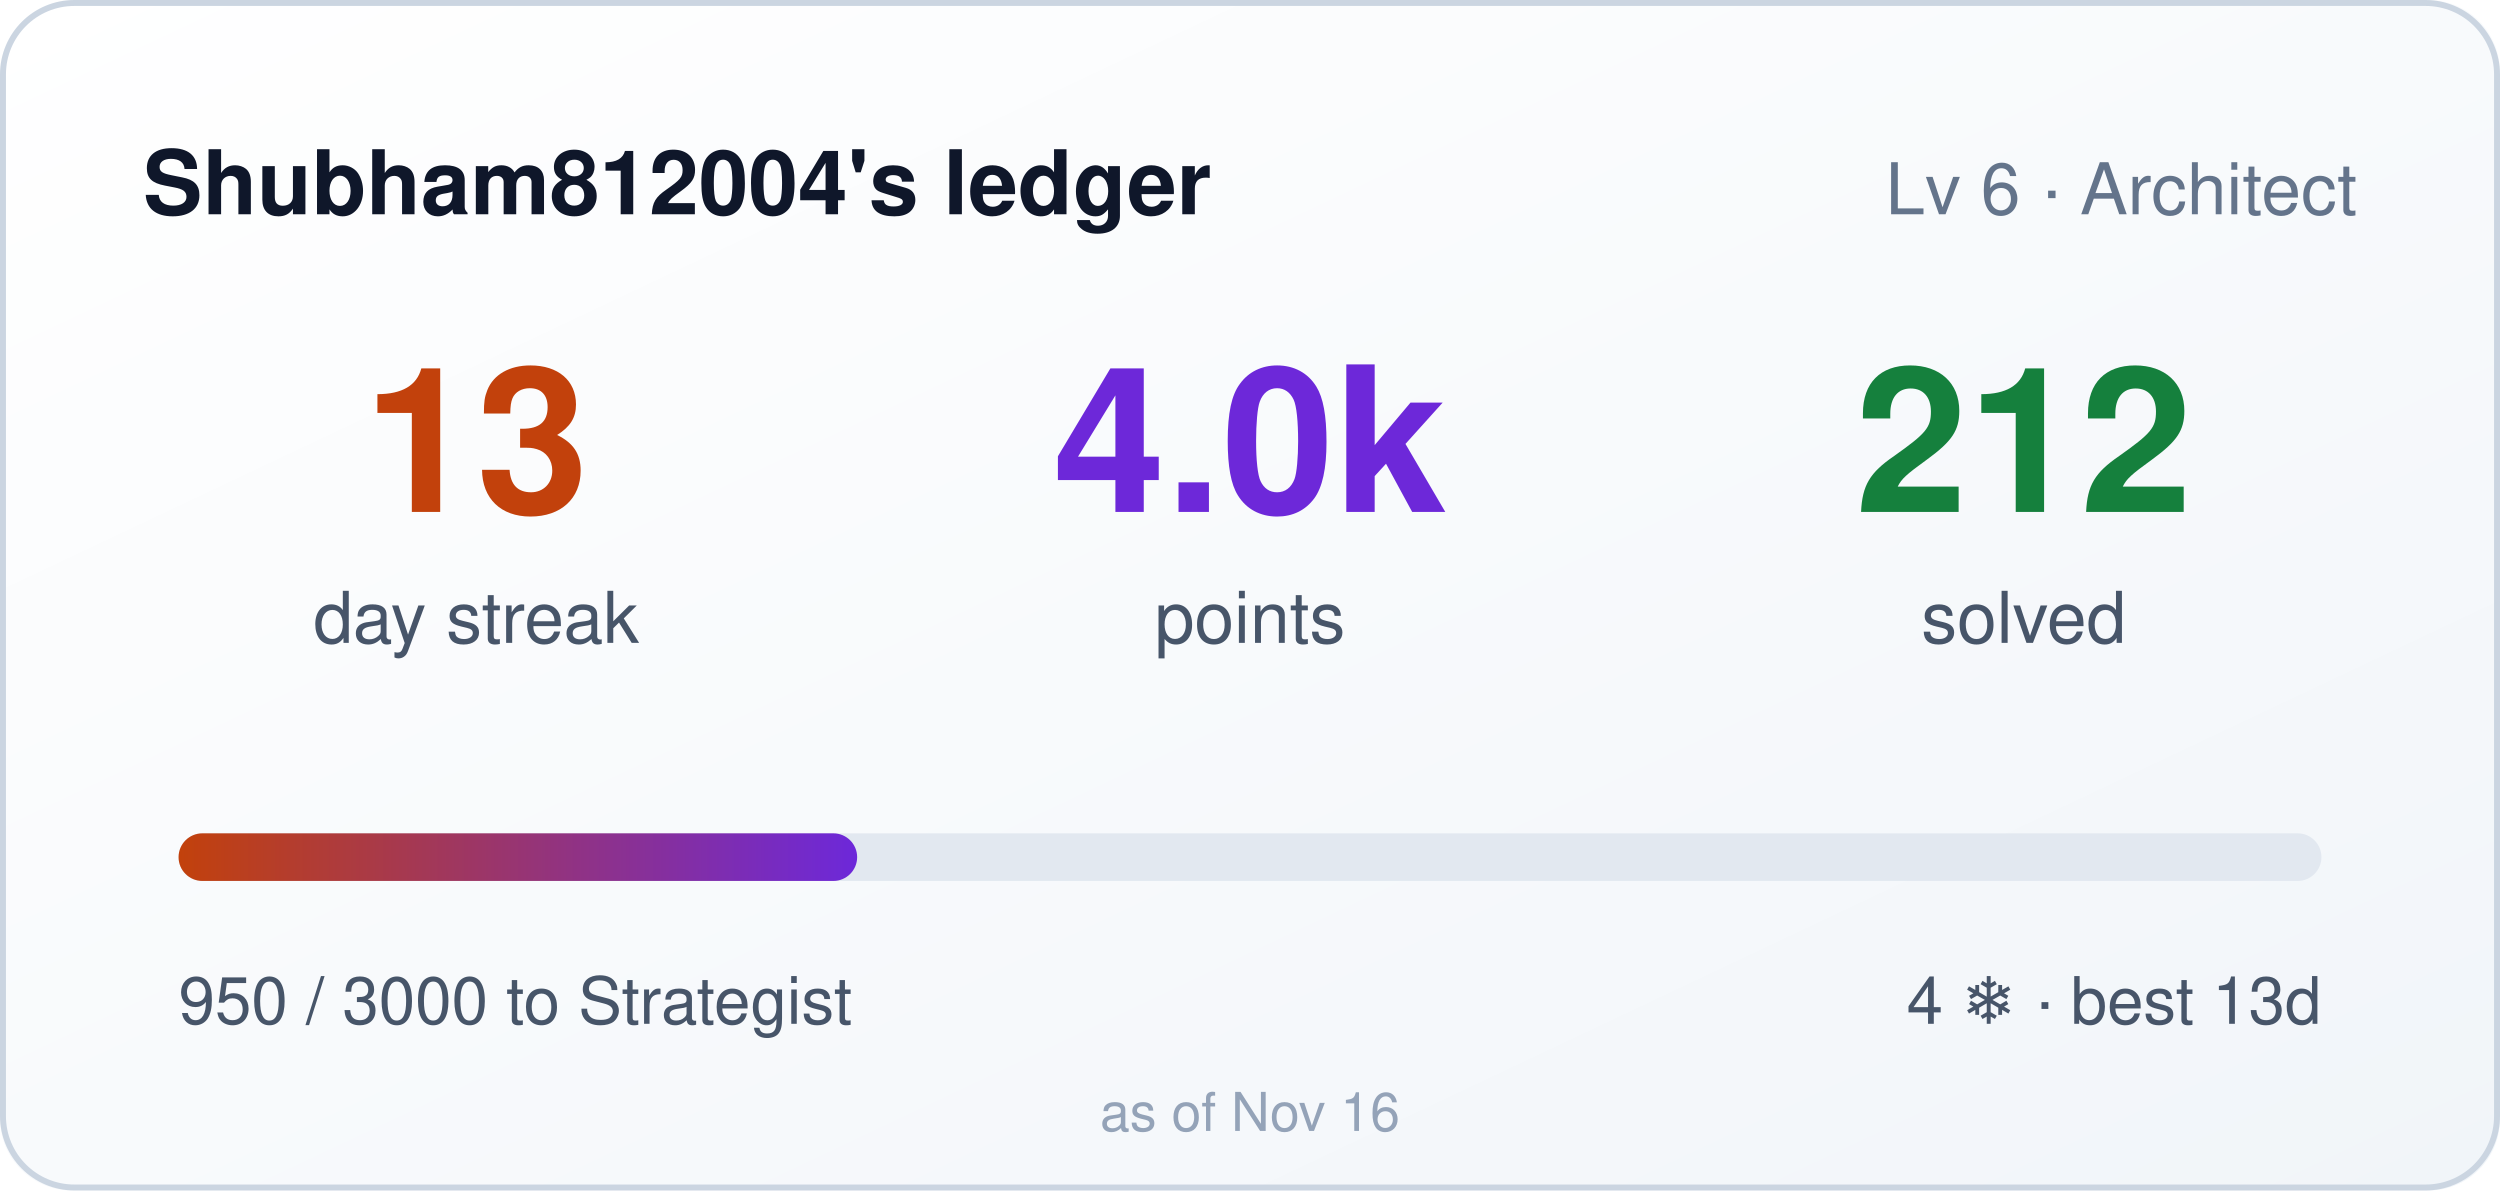
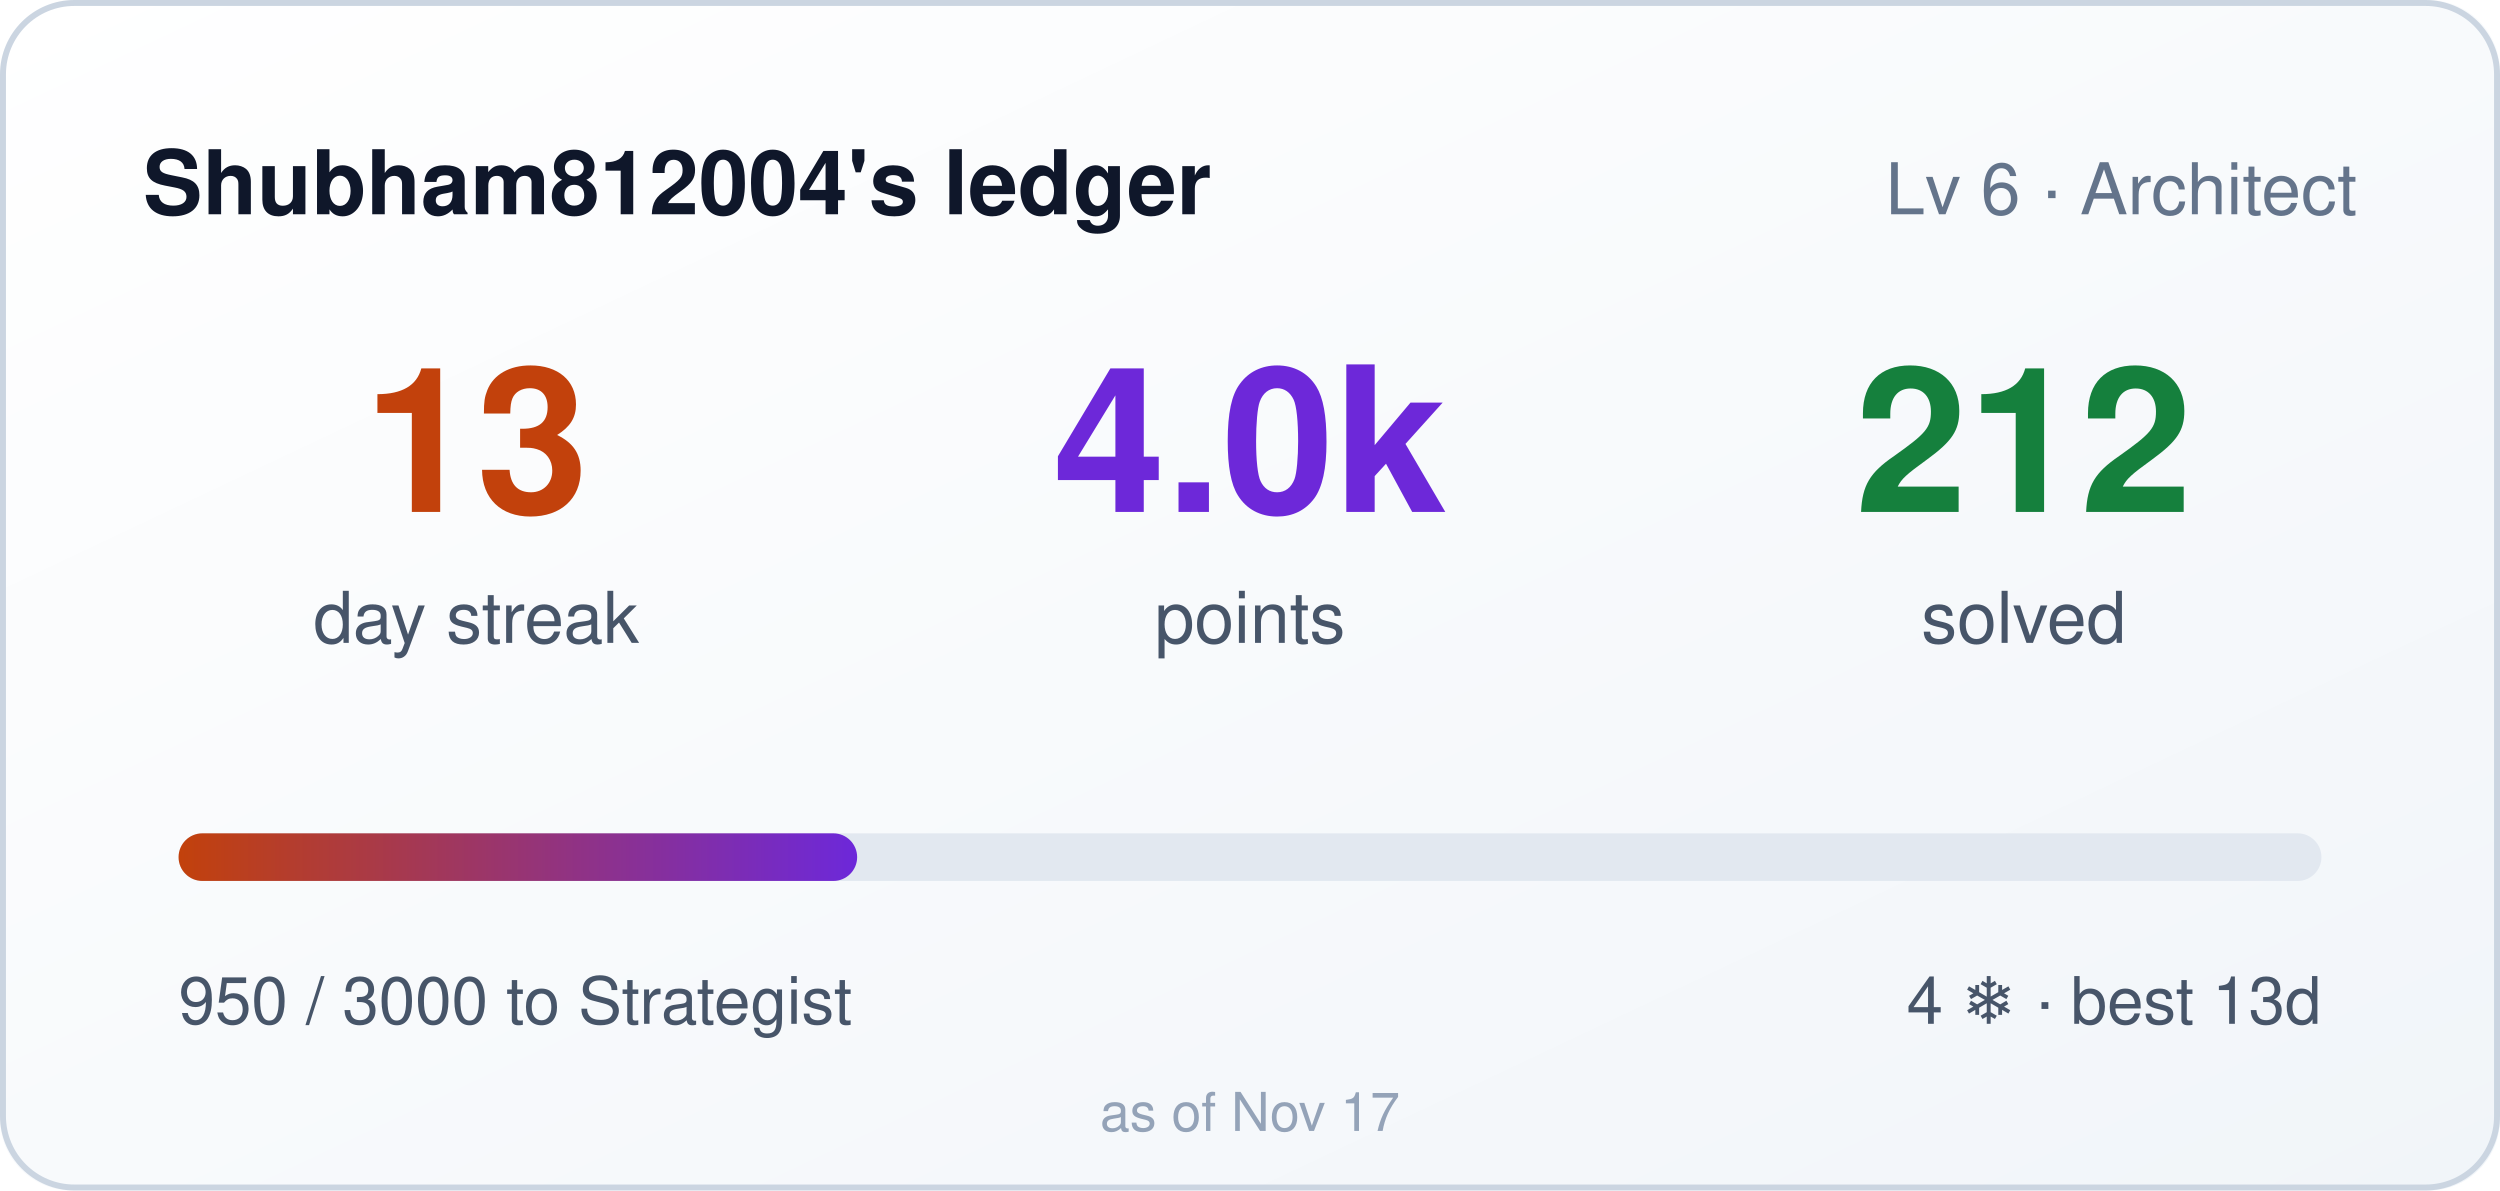
<svg xmlns="http://www.w3.org/2000/svg" width="420" height="200" role="img" aria-label="Shubham812004's ledger: 13 day streak, 3950 points">
  <style>
    .bar,.n{transform-box:fill-box}
    .bar{transform-origin:left center}
    @media (prefers-reduced-motion: no-preference){
      .bar{animation:cl-grow .9s cubic-bezier(.22,1,.36,1) both}
      .n{animation:cl-rise .5s ease-out both}
      .n2{animation-delay:.08s}
      .n3{animation-delay:.16s}
    }
    @keyframes cl-grow{from{transform:scaleX(0)}to{transform:scaleX(1)}}
    @keyframes cl-rise{from{opacity:0;transform:translateY(6px)}to{opacity:1;transform:none}}
  </style>
  <defs>
    <linearGradient id="bg" x1="0" y1="0" x2="1" y2="1">
      <stop offset="0" stop-color="#ffffff" />
      <stop offset="1" stop-color="#f1f5f9" />
    </linearGradient>
    <linearGradient id="bar" x1="0" y1="0" x2="1" y2="0">
      <stop offset="0" stop-color="#c2410c" />
      <stop offset="1" stop-color="#6d28d9" />
    </linearGradient>
  </defs>
  <rect width="420" height="200" rx="12" fill="url(#bg)" />
  <rect x="0.5" y="0.5" width="419" height="199" rx="12" fill="none" stroke="#cbd5e1" />
  <text x="24" y="36" fill="#0f172a" font-size="15" font-weight="600" font-family="Segoe UI,Helvetica,Arial,sans-serif">Shubham812004's ledger</text>
  <text x="396" y="36" fill="#64748b" font-size="12" text-anchor="end" font-family="Segoe UI,Helvetica,Arial,sans-serif">Lv 6 · Architect</text>
  <g font-family="Segoe UI,Helvetica,Arial,sans-serif">
    <text class="n n1" x="80" y="86" fill="#c2410c" font-size="34" font-weight="700" text-anchor="middle">13</text>
    <text x="80" y="108" fill="#475569" font-size="12" text-anchor="middle">day streak</text>
    <text class="n n2" x="210" y="86" fill="#6d28d9" font-size="34" font-weight="700" text-anchor="middle">4.0k</text>
    <text x="210" y="108" fill="#475569" font-size="12" text-anchor="middle">points</text>
    <text class="n n3" x="340" y="86" fill="#15803d" font-size="34" font-weight="700" text-anchor="middle">212</text>
    <text x="340" y="108" fill="#475569" font-size="12" text-anchor="middle">solved</text>
  </g>
  <rect x="30" y="140" width="360" height="8" rx="4" fill="#e2e8f0" />
  <rect class="bar" x="30" y="140" width="114" height="8" rx="4" fill="url(#bar)" />
  <text x="30" y="172" fill="#475569" font-size="11" font-family="Segoe UI,Helvetica,Arial,sans-serif">950 / 3000 to Strategist</text>
  <text x="390" y="172" fill="#475569" font-size="11" text-anchor="end" font-family="Segoe UI,Helvetica,Arial,sans-serif">4 ❄ · best 13d</text>
-   <text x="210" y="190" fill="#94a3b8" font-size="9" text-anchor="middle" font-family="Segoe UI,Helvetica,Arial,sans-serif">as of Nov 16</text>
+   <text x="210" y="190" fill="#94a3b8" font-size="9" text-anchor="middle" font-family="Segoe UI,Helvetica,Arial,sans-serif">as of Nov 17</text>
</svg>
